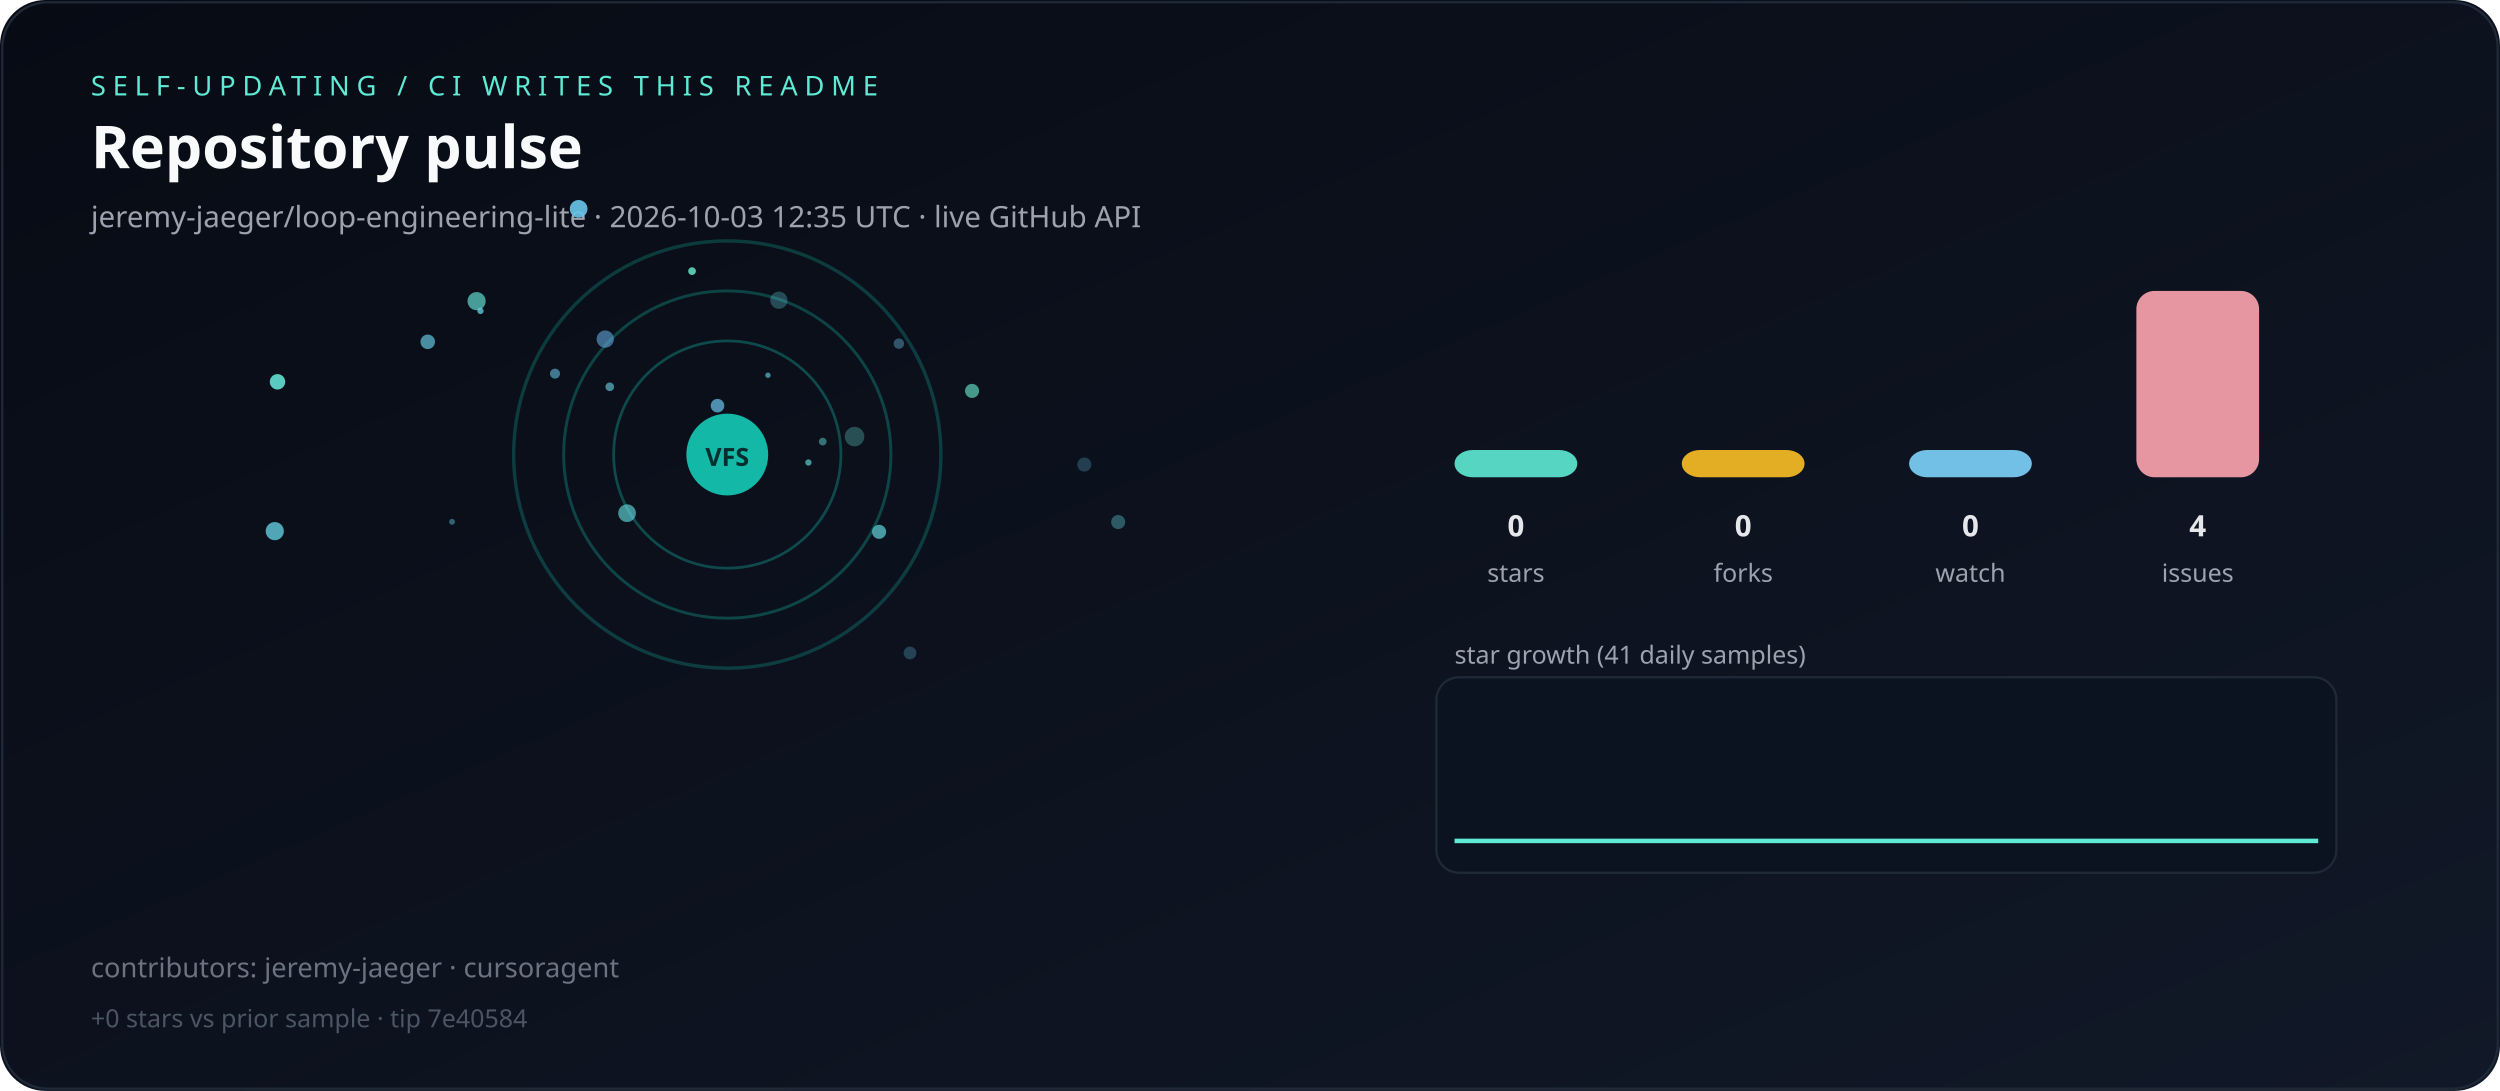
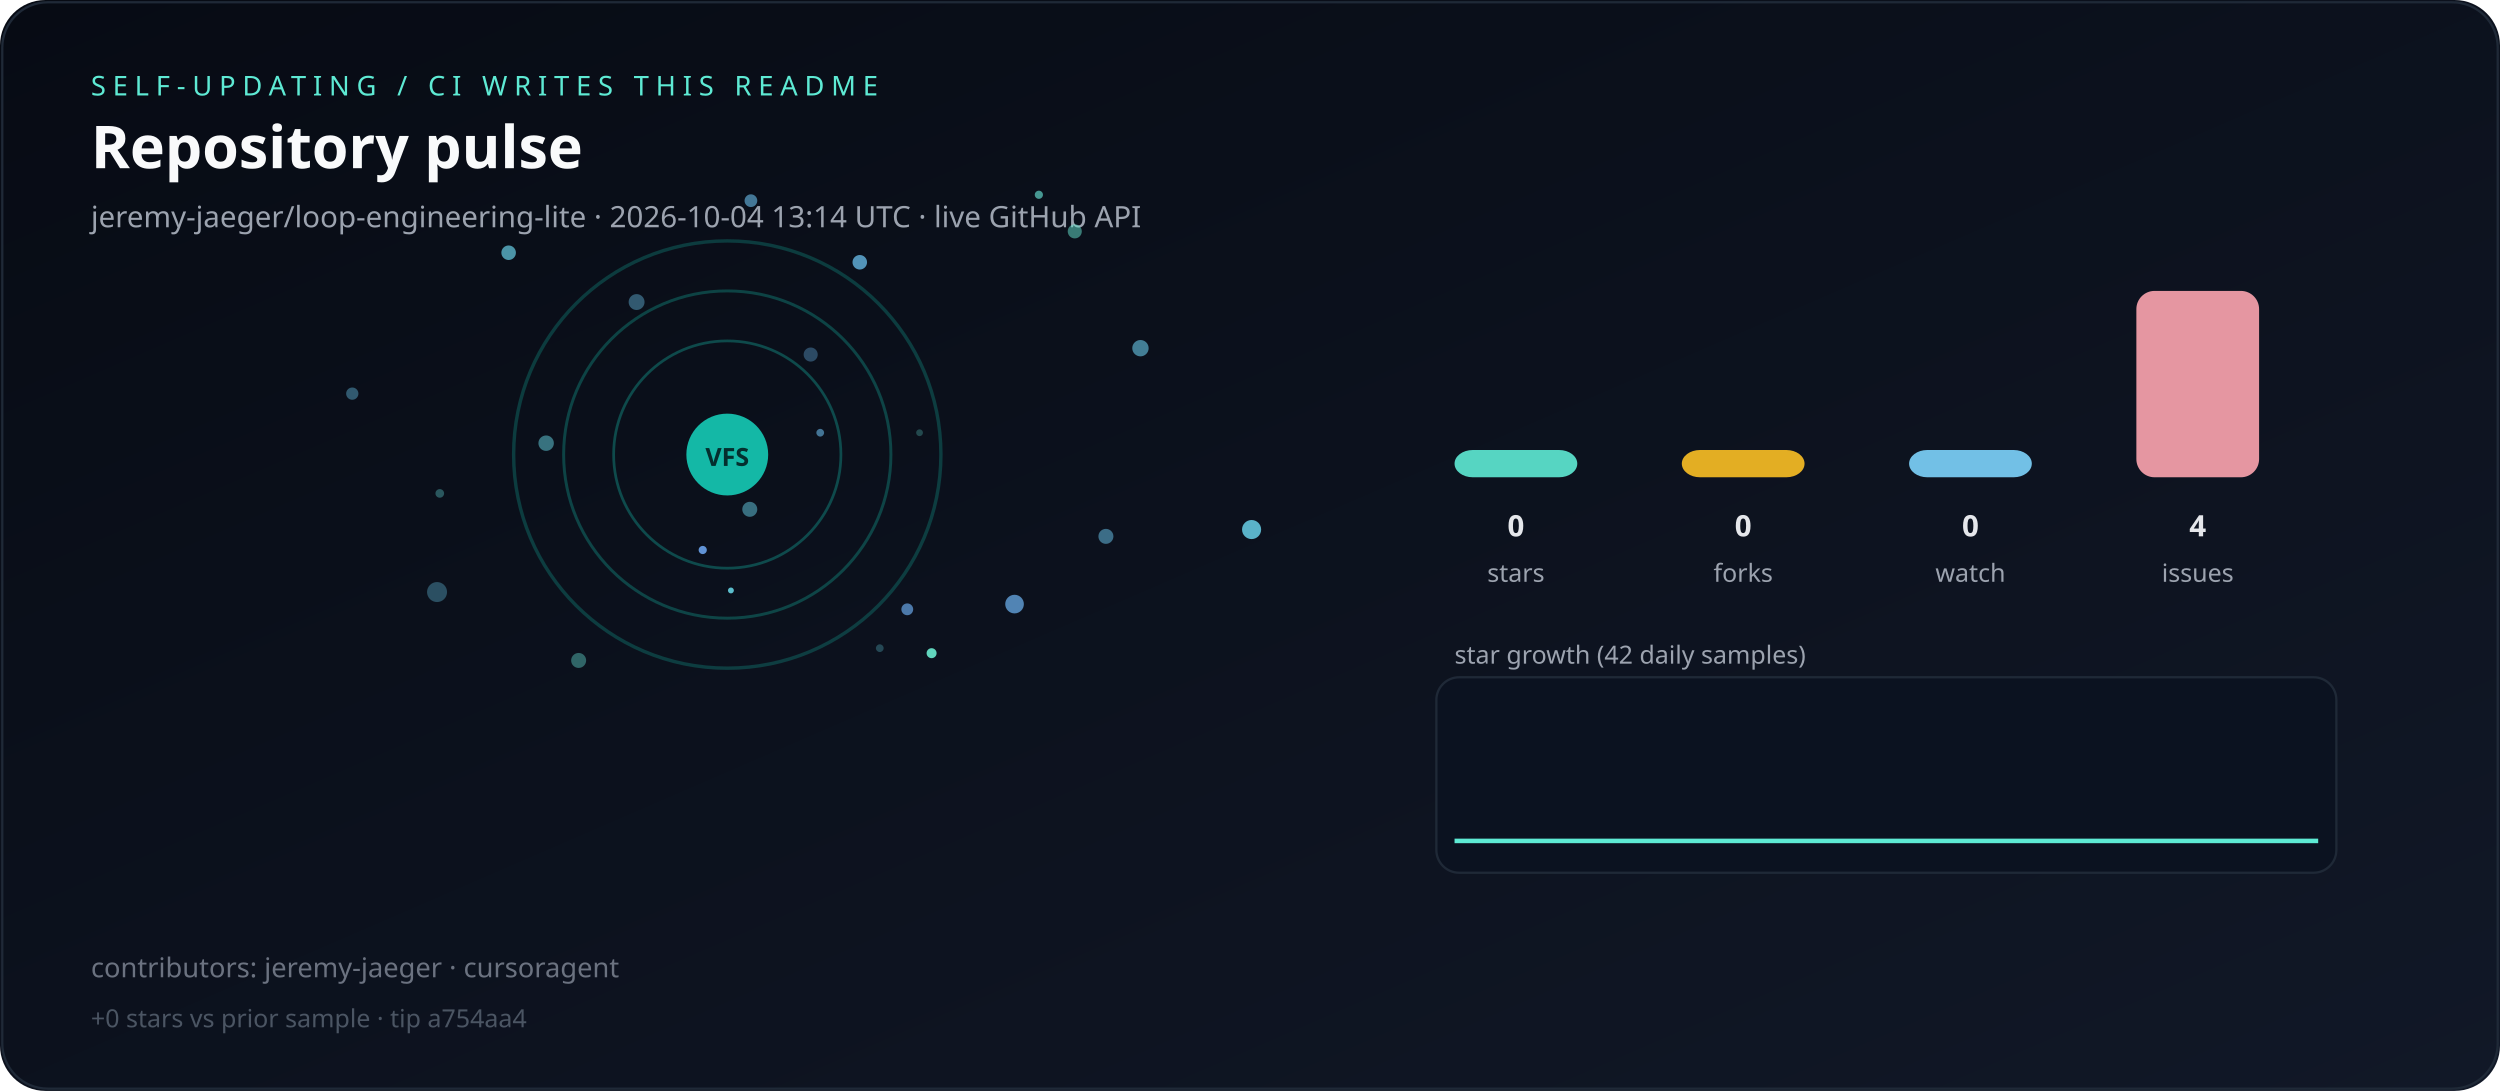
<svg xmlns="http://www.w3.org/2000/svg" viewBox="0 0 1100 480" role="img" aria-label="Live repository pulse">
  <defs>
    <linearGradient id="bg" x1="0" y1="0" x2="1" y2="1">
      <stop offset="0%" stop-color="#070b14" />
      <stop offset="100%" stop-color="#111827" />
    </linearGradient>
  </defs>
  <rect width="1100" height="480" rx="20" fill="url(#bg)" />
  <rect x="1" y="1" width="1098" height="478" rx="20" fill="none" stroke="#1f2937" />
  <text x="40" y="42" fill="#5eead4" font-family="ui-sans-serif,system-ui,sans-serif" font-size="12" letter-spacing="3">SELF-UPDATING / CI WRITES THIS README</text>
  <text x="40" y="74" fill="#f9fafb" font-family="ui-sans-serif,system-ui,sans-serif" font-size="26" font-weight="700">Repository pulse</text>
-   <text x="40" y="100" fill="#9ca3af" font-family="ui-sans-serif,system-ui,sans-serif" font-size="13">jeremy-jaeger/loop-engineering-lite · 2026-10-03 12:35 UTC · live GitHub API</text>
+   <text x="40" y="100" fill="#9ca3af" font-family="ui-sans-serif,system-ui,sans-serif" font-size="13">jeremy-jaeger/loop-engineering-lite · 2026-10-04 13:14 UTC · live GitHub API</text>
  <g>
    <circle cx="320" cy="200" r="50" fill="none" stroke="rgba(20,184,166,0.35)" stroke-width="1.2" />
    <circle cx="320" cy="200" r="72" fill="none" stroke="rgba(20,184,166,0.31)" stroke-width="1.3" />
    <circle cx="320" cy="200" r="94" fill="none" stroke="rgba(20,184,166,0.27)" stroke-width="1.5" />
  </g>
  <g>
-     <circle cx="315.7" cy="178.5" r="3.0" fill="hsla(199,70%,65%,0.73)" />
-     <circle cx="268.3" cy="170.2" r="1.9" fill="hsla(189,70%,65%,0.62)" />
-     <circle cx="427.7" cy="172.0" r="3.1" fill="hsla(169,70%,65%,0.64)" />
-     <circle cx="254.6" cy="91.9" r="3.9" fill="hsla(197,70%,65%,0.92)" />
-     <circle cx="120.9" cy="233.7" r="4.0" fill="hsla(188,70%,65%,0.77)" />
-     <circle cx="395.5" cy="151.2" r="2.3" fill="hsla(199,70%,65%,0.40)" />
-     <circle cx="244.2" cy="164.4" r="2.2" fill="hsla(197,70%,65%,0.59)" />
-     <circle cx="211.4" cy="136.8" r="1.4" fill="hsla(191,70%,65%,0.76)" />
-     <circle cx="275.9" cy="225.8" r="3.9" fill="hsla(183,70%,65%,0.62)" />
-     <circle cx="188.2" cy="150.4" r="3.2" fill="hsla(193,70%,65%,0.68)" />
-     <circle cx="198.9" cy="229.6" r="1.3" fill="hsla(190,70%,65%,0.44)" />
-     <circle cx="337.9" cy="165.1" r="1.2" fill="hsla(187,70%,65%,0.61)" />
-     <circle cx="266.3" cy="149.2" r="3.8" fill="hsla(207,70%,65%,0.58)" />
-     <circle cx="386.8" cy="234.0" r="3.1" fill="hsla(182,70%,65%,0.66)" />
-     <circle cx="376.0" cy="192.1" r="4.3" fill="hsla(175,70%,65%,0.30)" />
-     <circle cx="362.0" cy="194.3" r="1.7" fill="hsla(183,70%,65%,0.47)" />
-     <circle cx="400.4" cy="287.3" r="2.8" fill="hsla(194,70%,65%,0.28)" />
-     <circle cx="355.7" cy="203.5" r="1.4" fill="hsla(177,70%,65%,0.63)" />
-     <circle cx="209.7" cy="132.5" r="4.0" fill="hsla(174,70%,65%,0.66)" />
-     <circle cx="342.7" cy="132.1" r="3.8" fill="hsla(188,70%,65%,0.30)" />
-     <circle cx="477.1" cy="204.4" r="3.1" fill="hsla(200,70%,65%,0.27)" />
-     <circle cx="492.0" cy="229.7" r="3.1" fill="hsla(185,70%,65%,0.36)" />
-     <circle cx="122.1" cy="168.0" r="3.4" fill="hsla(174,70%,65%,0.87)" />
-     <circle cx="304.5" cy="119.3" r="1.7" fill="hsla(169,70%,65%,0.84)" />
+     <circle cx="360.9" cy="190.4" r="1.7" fill="hsla(203,70%,65%,0.61)" />
+     <circle cx="280.1" cy="132.9" r="3.5" fill="hsla(199,70%,65%,0.43)" />
+     <circle cx="356.7" cy="156.0" r="3.1" fill="hsla(205,70%,65%,0.37)" />
+     <circle cx="399.2" cy="268.1" r="2.6" fill="hsla(211,70%,65%,0.71)" />
+     <circle cx="457.1" cy="85.7" r="1.8" fill="hsla(173,70%,65%,0.64)" />
+     <circle cx="192.3" cy="260.5" r="4.4" fill="hsla(194,70%,65%,0.35)" />
+     <circle cx="486.6" cy="236.0" r="3.3" fill="hsla(198,70%,65%,0.53)" />
+     <circle cx="240.3" cy="195.0" r="3.4" fill="hsla(187,70%,65%,0.50)" />
+     <circle cx="472.9" cy="101.8" r="3.1" fill="hsla(170,70%,65%,0.51)" />
+     <circle cx="404.6" cy="190.4" r="1.5" fill="hsla(174,70%,65%,0.27)" />
+     <circle cx="155.0" cy="173.2" r="2.7" fill="hsla(197,70%,65%,0.42)" />
+     <circle cx="321.6" cy="259.8" r="1.3" fill="hsla(188,70%,65%,0.88)" />
+     <circle cx="550.7" cy="233.0" r="4.2" fill="hsla(191,70%,65%,0.86)" />
+     <circle cx="501.8" cy="153.2" r="3.6" fill="hsla(195,70%,65%,0.61)" />
+     <circle cx="330.4" cy="88.3" r="2.8" fill="hsla(201,70%,65%,0.62)" />
+     <circle cx="409.9" cy="287.4" r="2.2" fill="hsla(167,70%,65%,0.93)" />
+     <circle cx="387.1" cy="285.2" r="1.7" fill="hsla(186,70%,65%,0.28)" />
+     <circle cx="329.9" cy="224.1" r="3.3" fill="hsla(191,70%,65%,0.50)" />
+     <circle cx="446.4" cy="265.8" r="4.1" fill="hsla(209,70%,65%,0.76)" />
+     <circle cx="223.8" cy="111.2" r="3.2" fill="hsla(191,70%,65%,0.70)" />
+     <circle cx="378.3" cy="115.4" r="3.2" fill="hsla(201,70%,65%,0.78)" />
+     <circle cx="254.6" cy="290.6" r="3.3" fill="hsla(174,70%,65%,0.40)" />
+     <circle cx="193.5" cy="217.1" r="1.9" fill="hsla(180,70%,65%,0.34)" />
+     <circle cx="309.2" cy="242.0" r="1.8" fill="hsla(214,70%,65%,0.93)" />
  </g>
  <circle cx="320" cy="200" r="18" fill="#14b8a6" />
  <text x="320" y="205" text-anchor="middle" fill="#042f2e" font-family="ui-sans-serif,system-ui,sans-serif" font-size="11" font-weight="700">VFS</text>
  <rect x="640" y="198.0" width="54" height="12.0" rx="8" fill="#5eead4" opacity="0.9" />
  <text x="667" y="236" text-anchor="middle" fill="#e5e7eb" font-family="ui-sans-serif,system-ui,sans-serif" font-size="13" font-weight="700">0</text>
  <text x="667" y="256" text-anchor="middle" fill="#9ca3af" font-family="ui-sans-serif,system-ui,sans-serif" font-size="11">stars</text>
  <rect x="740" y="198.0" width="54" height="12.0" rx="8" fill="#fbbf24" opacity="0.9" />
  <text x="767" y="236" text-anchor="middle" fill="#e5e7eb" font-family="ui-sans-serif,system-ui,sans-serif" font-size="13" font-weight="700">0</text>
  <text x="767" y="256" text-anchor="middle" fill="#9ca3af" font-family="ui-sans-serif,system-ui,sans-serif" font-size="11">forks</text>
  <rect x="840" y="198.0" width="54" height="12.0" rx="8" fill="#7dd3fc" opacity="0.9" />
  <text x="867" y="236" text-anchor="middle" fill="#e5e7eb" font-family="ui-sans-serif,system-ui,sans-serif" font-size="13" font-weight="700">0</text>
  <text x="867" y="256" text-anchor="middle" fill="#9ca3af" font-family="ui-sans-serif,system-ui,sans-serif" font-size="11">watch</text>
  <rect x="940" y="128.0" width="54" height="82.0" rx="8" fill="#fda4af" opacity="0.9" />
  <text x="967" y="236" text-anchor="middle" fill="#e5e7eb" font-family="ui-sans-serif,system-ui,sans-serif" font-size="13" font-weight="700">4</text>
  <text x="967" y="256" text-anchor="middle" fill="#9ca3af" font-family="ui-sans-serif,system-ui,sans-serif" font-size="11">issues</text>
-   <text x="640" y="292" fill="#9ca3af" font-family="ui-sans-serif,system-ui,sans-serif" font-size="11">star growth (41 daily samples)</text>
+   <text x="640" y="292" fill="#9ca3af" font-family="ui-sans-serif,system-ui,sans-serif" font-size="11">star growth (42 daily samples)</text>
  <rect x="632" y="298" width="396" height="86" rx="10" fill="#0b1220" stroke="#1f2937" />
-   <polyline fill="none" stroke="#5eead4" stroke-width="2" points="640.0,370.0 649.5,370.0 659.0,370.0 668.5,370.0 678.0,370.0 687.5,370.0 697.0,370.0 706.5,370.0 716.0,370.0 725.5,370.0 735.0,370.0 744.5,370.0 754.0,370.0 763.5,370.0 773.0,370.0 782.5,370.0 792.0,370.0 801.5,370.0 811.0,370.0 820.5,370.0 830.0,370.0 839.5,370.0 849.0,370.0 858.5,370.0 868.0,370.0 877.5,370.0 887.0,370.0 896.5,370.0 906.0,370.0 915.5,370.0 925.0,370.0 934.5,370.0 944.0,370.0 953.5,370.0 963.0,370.0 972.5,370.0 982.0,370.0 991.5,370.0 1001.0,370.0 1010.5,370.0 1020.0,370.0" />
+   <polyline fill="none" stroke="#5eead4" stroke-width="2" points="640.0,370.0 649.3,370.0 658.5,370.0 667.8,370.0 677.1,370.0 686.3,370.0 695.6,370.0 704.9,370.0 714.1,370.0 723.4,370.0 732.7,370.0 742.0,370.0 751.2,370.0 760.5,370.0 769.8,370.0 779.0,370.0 788.3,370.0 797.6,370.0 806.8,370.0 816.1,370.0 825.4,370.0 834.6,370.0 843.9,370.0 853.2,370.0 862.4,370.0 871.7,370.0 881.0,370.0 890.2,370.0 899.5,370.0 908.8,370.0 918.0,370.0 927.3,370.0 936.6,370.0 945.9,370.0 955.1,370.0 964.4,370.0 973.7,370.0 982.9,370.0 992.2,370.0 1001.5,370.0 1010.7,370.0 1020.0,370.0" />
  <text x="40" y="430" fill="#6b7280" font-family="ui-sans-serif,system-ui,sans-serif" font-size="12">contributors: jeremy-jaeger · cursoragent</text>
-   <text x="40" y="452" fill="#4b5563" font-family="ui-sans-serif,system-ui,sans-serif" font-size="11">+0 stars vs prior sample · tip 7e40584</text>
+   <text x="40" y="452" fill="#4b5563" font-family="ui-sans-serif,system-ui,sans-serif" font-size="11">+0 stars vs prior sample · tip a754aa4</text>
</svg>
